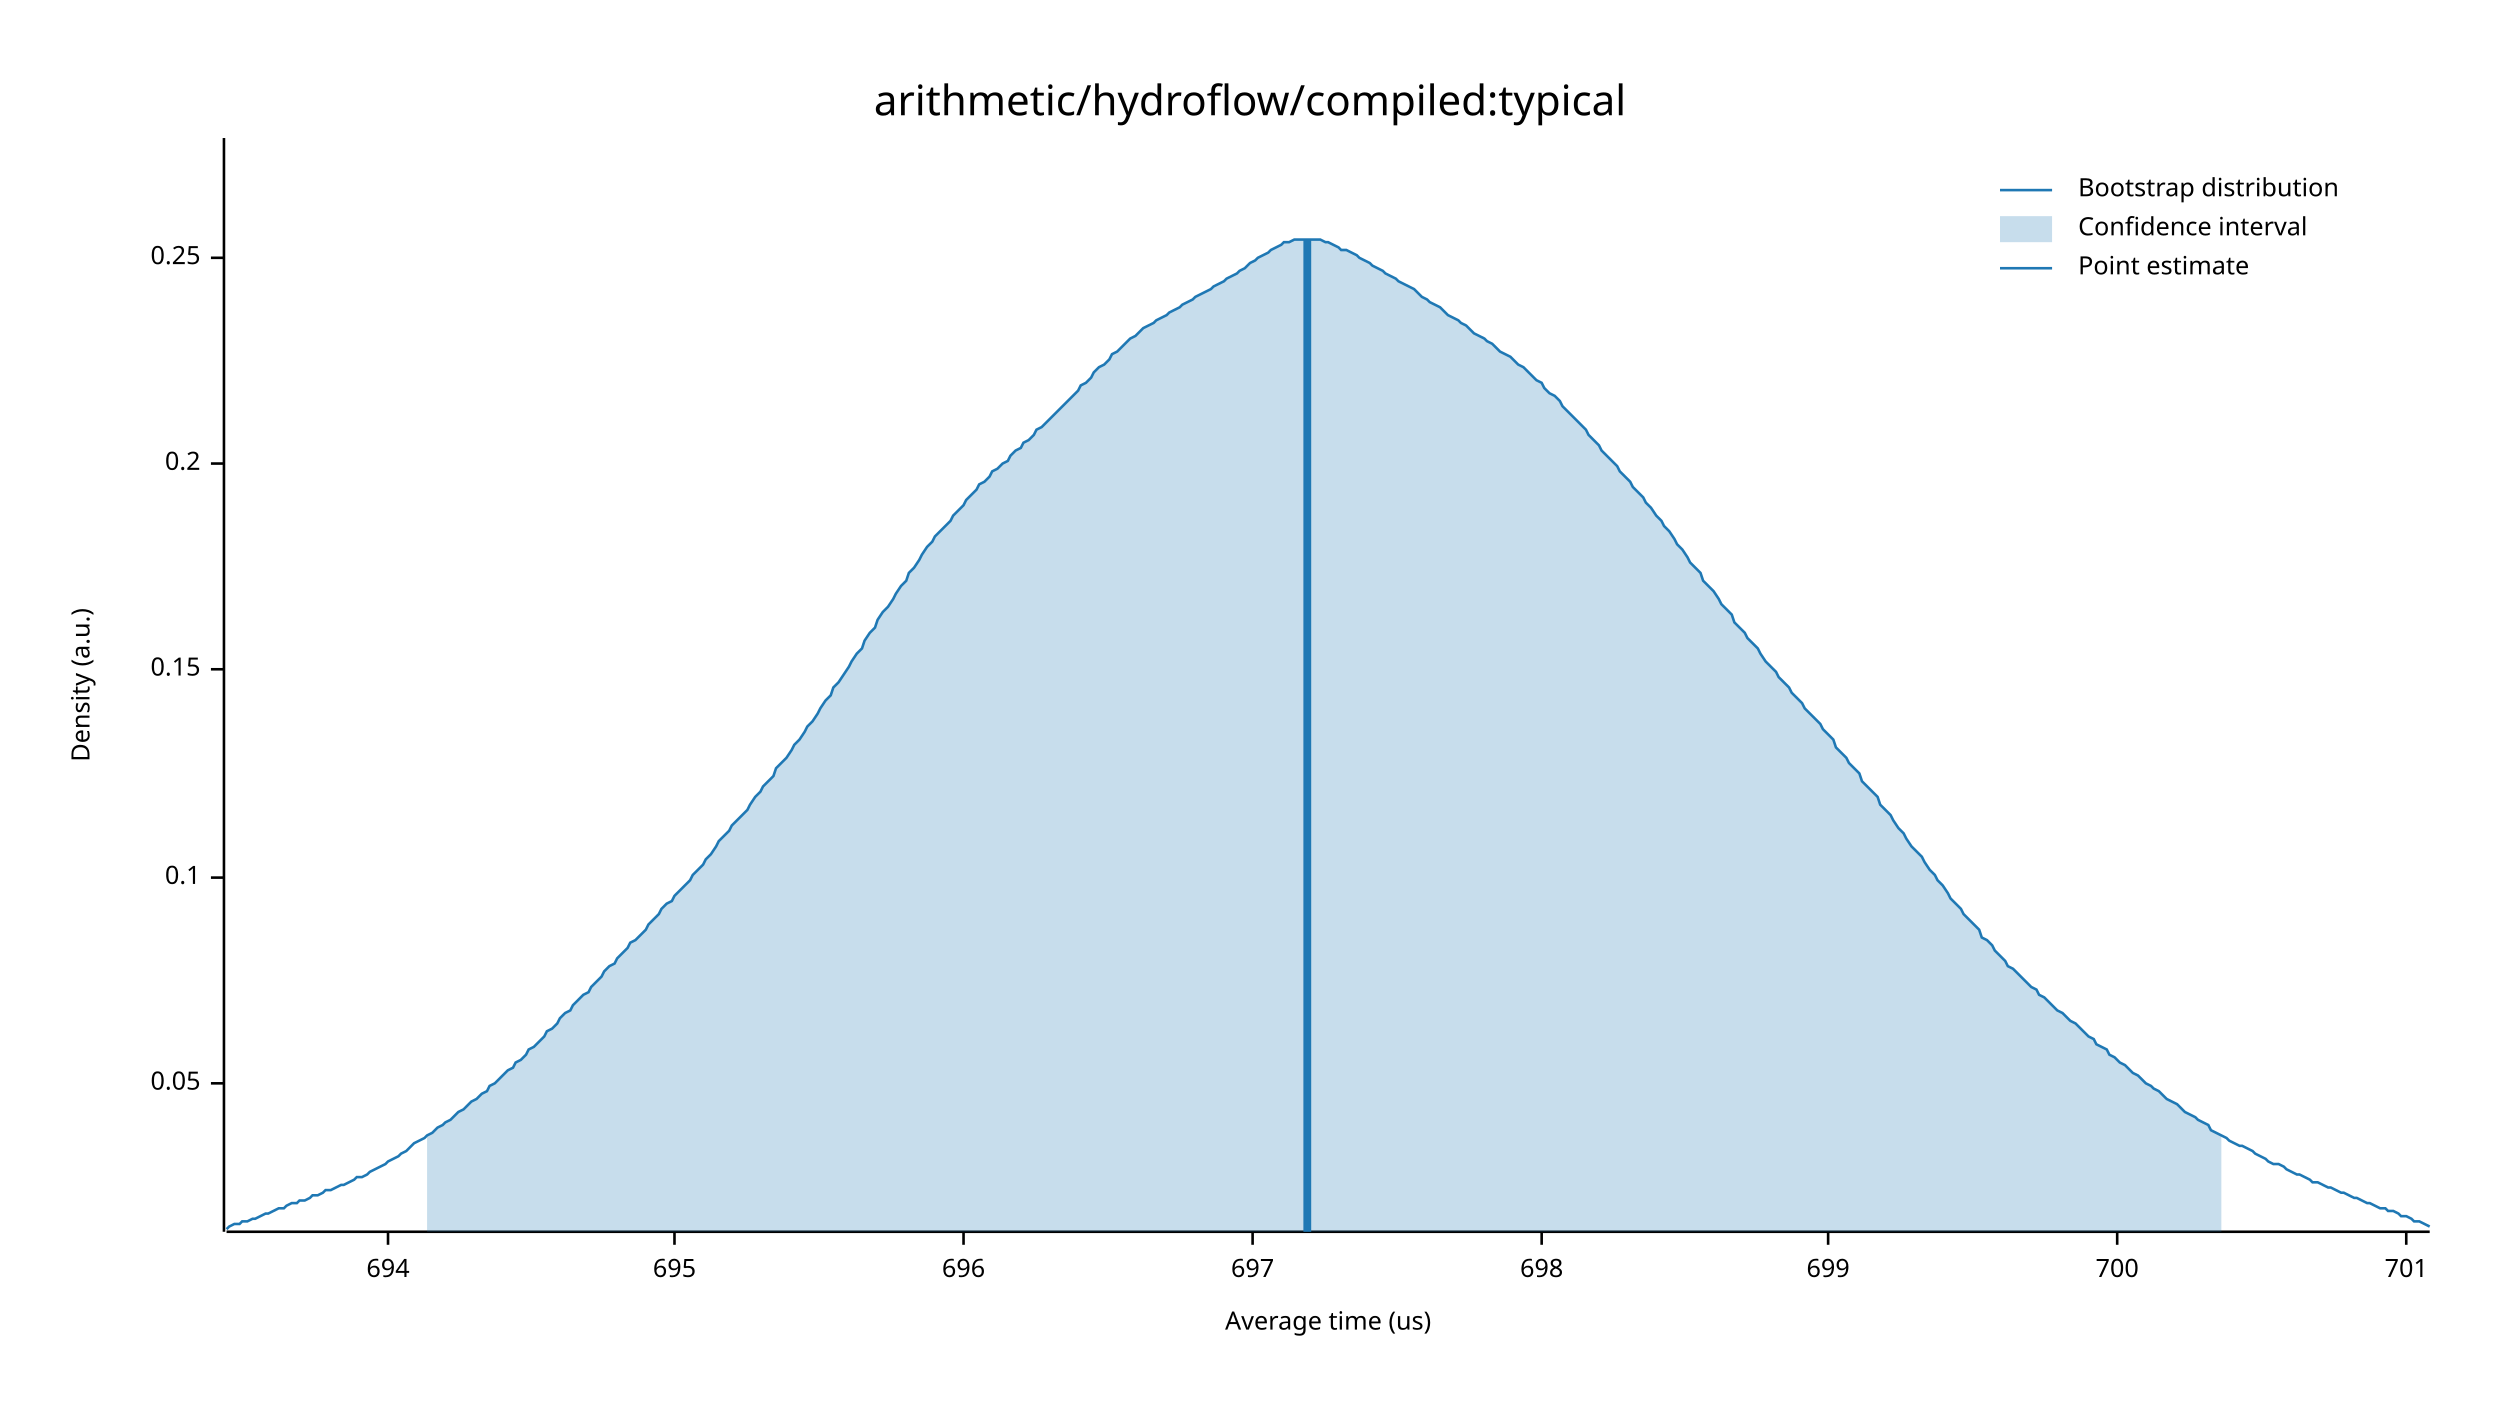
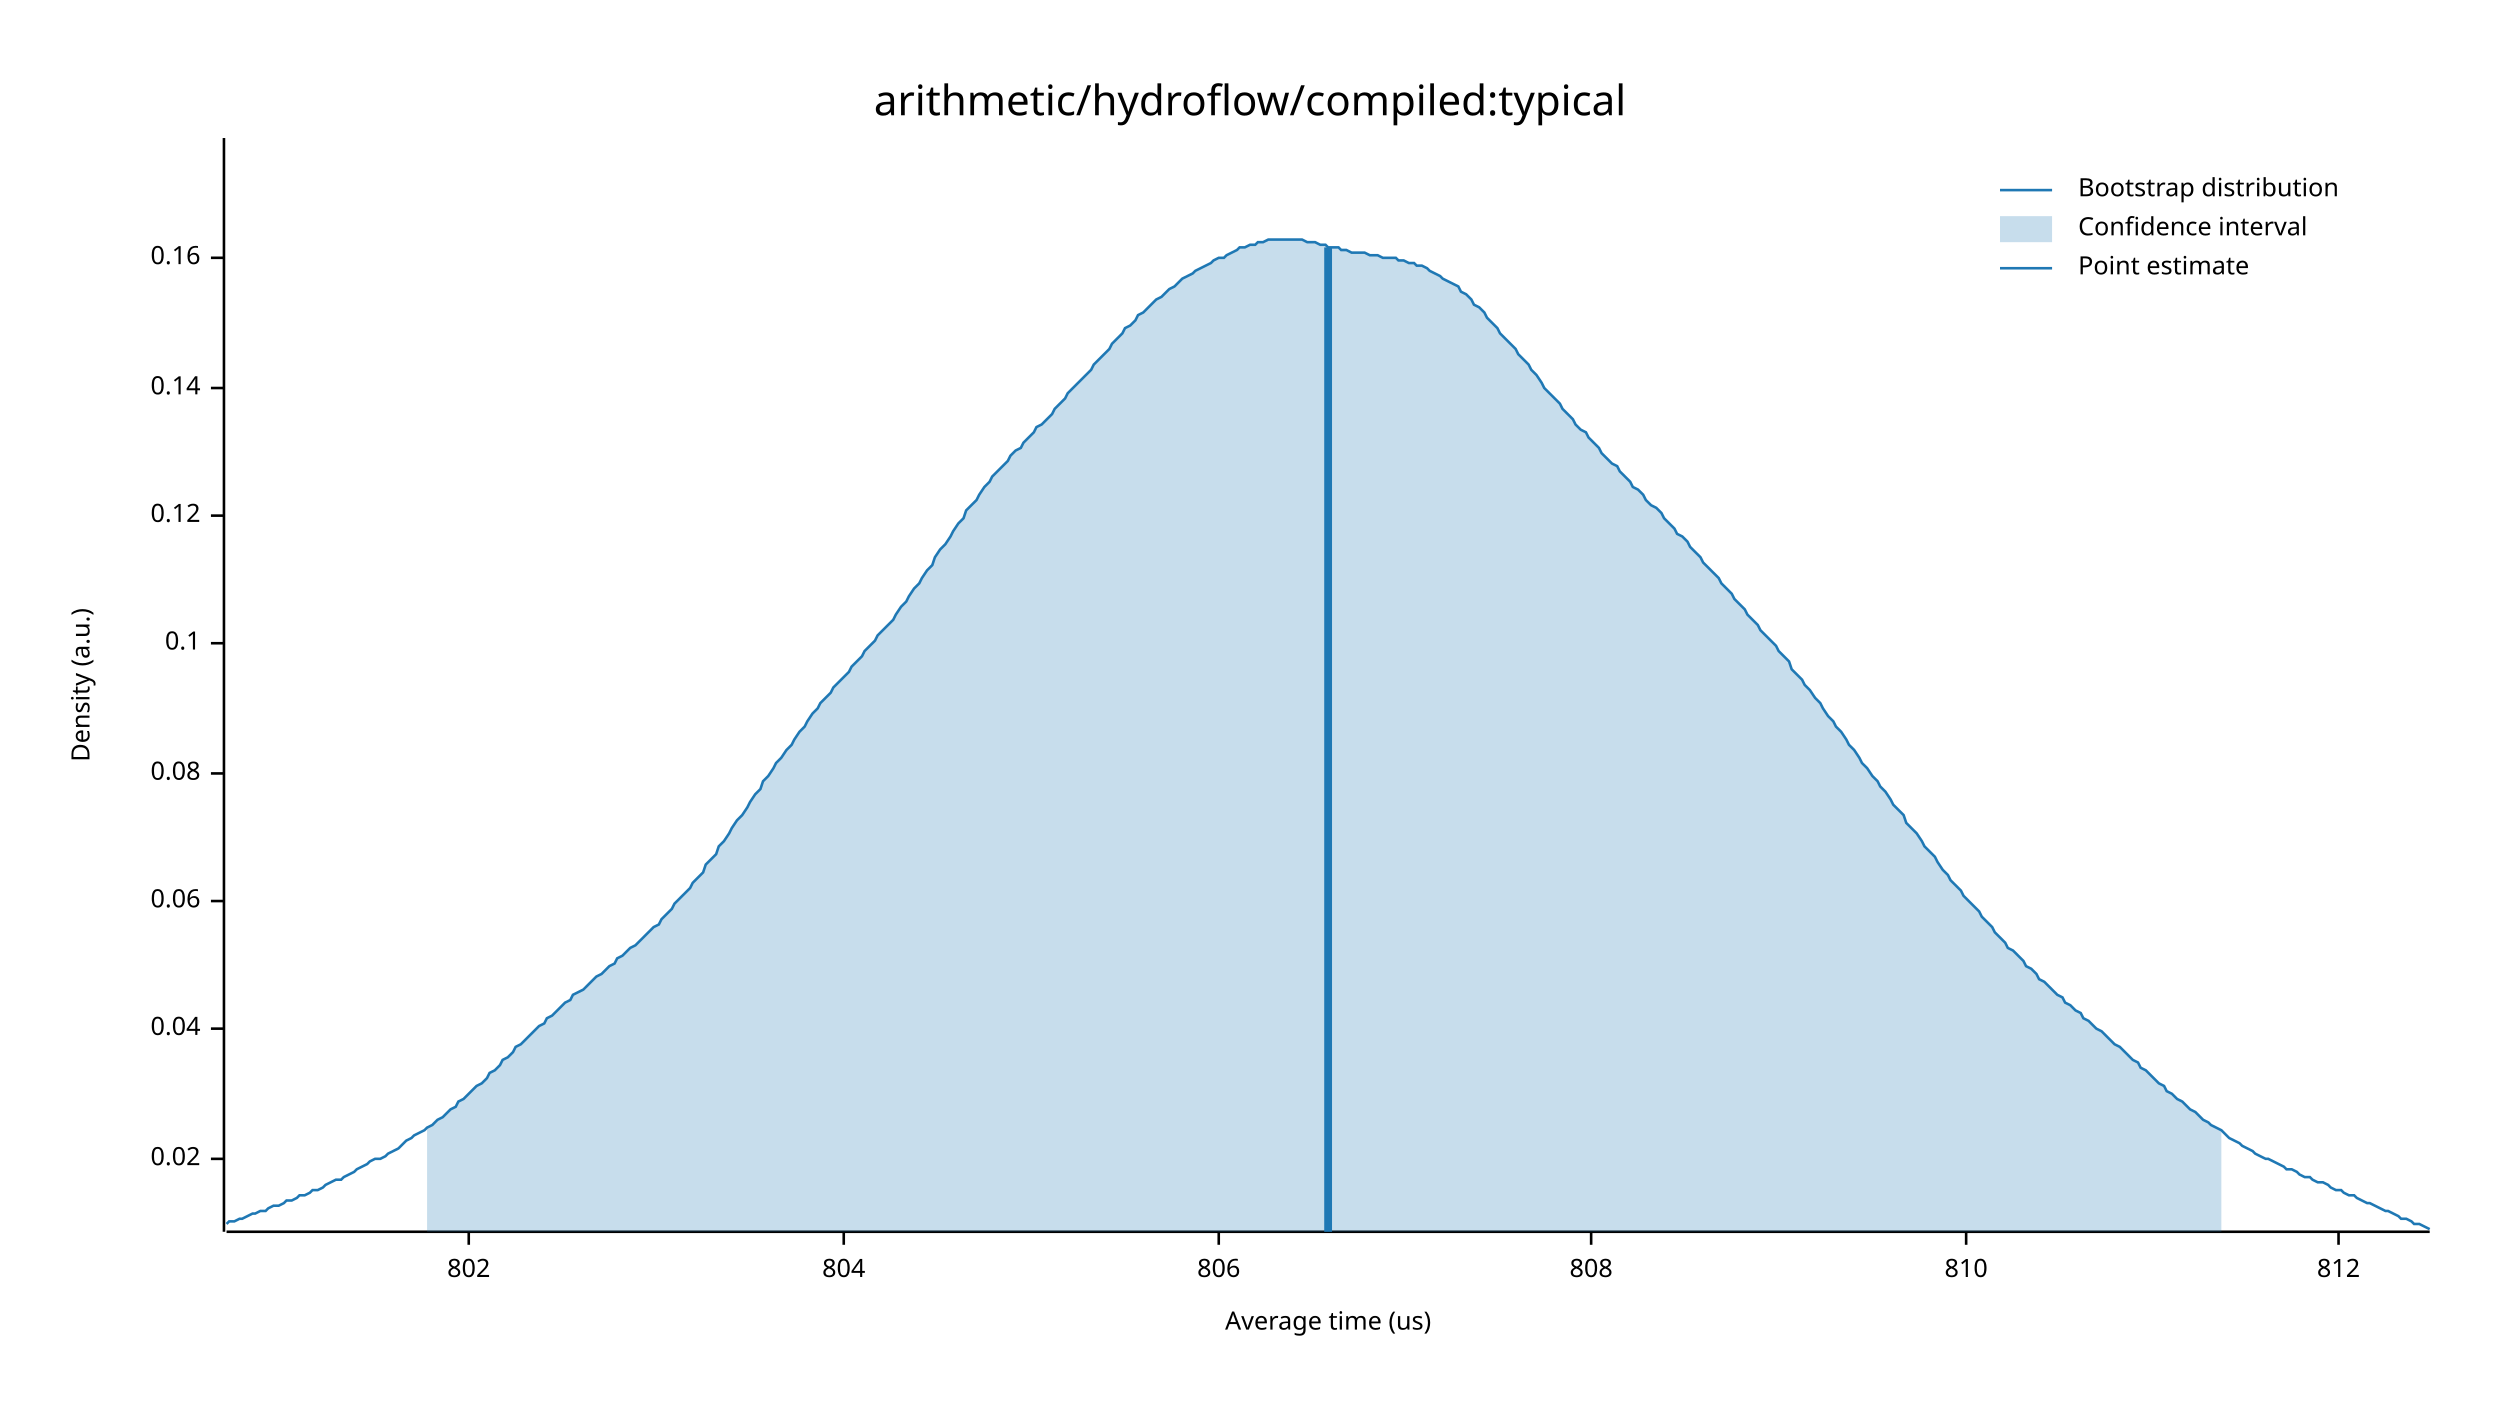
<svg xmlns="http://www.w3.org/2000/svg" width="960" height="540" viewBox="0 0 960 540">
  <text x="480" y="32" dy="0.76em" text-anchor="middle" font-family="sans-serif" font-size="16.129" opacity="1" fill="#000000">
arithmetic/hydroflow/compiled:typical
</text>
  <text x="27" y="263" dy="0.76em" text-anchor="middle" font-family="sans-serif" font-size="9.677" opacity="1" fill="#000000" transform="rotate(270, 27, 263)">
Density (a.u.)
</text>
  <text x="510" y="513" dy="-0.5ex" text-anchor="middle" font-family="sans-serif" font-size="9.677" opacity="1" fill="#000000">
Average time (us)
</text>
  <polyline fill="none" opacity="1" stroke="#000000" stroke-width="1" points="86,53 86,473 " />
-   <text x="77" y="416" dy="0.5ex" text-anchor="end" font-family="sans-serif" font-size="9.677" opacity="1" fill="#000000">
- 0.05
+   <text x="77" y="445" dy="0.5ex" text-anchor="end" font-family="sans-serif" font-size="9.677" opacity="1" fill="#000000">
+ 0.02
</text>
-   <polyline fill="none" opacity="1" stroke="#000000" stroke-width="1" points="81,416 86,416 " />
-   <text x="77" y="337" dy="0.5ex" text-anchor="end" font-family="sans-serif" font-size="9.677" opacity="1" fill="#000000">
+   <polyline fill="none" opacity="1" stroke="#000000" stroke-width="1" points="81,445 86,445 " />
+   <text x="77" y="395" dy="0.5ex" text-anchor="end" font-family="sans-serif" font-size="9.677" opacity="1" fill="#000000">
+ 0.04
+ </text>
+   <polyline fill="none" opacity="1" stroke="#000000" stroke-width="1" points="81,395 86,395 " />
+   <text x="77" y="346" dy="0.5ex" text-anchor="end" font-family="sans-serif" font-size="9.677" opacity="1" fill="#000000">
+ 0.06
+ </text>
+   <polyline fill="none" opacity="1" stroke="#000000" stroke-width="1" points="81,346 86,346 " />
+   <text x="77" y="297" dy="0.5ex" text-anchor="end" font-family="sans-serif" font-size="9.677" opacity="1" fill="#000000">
+ 0.08
+ </text>
+   <polyline fill="none" opacity="1" stroke="#000000" stroke-width="1" points="81,297 86,297 " />
+   <text x="77" y="247" dy="0.5ex" text-anchor="end" font-family="sans-serif" font-size="9.677" opacity="1" fill="#000000">
0.1
</text>
-   <polyline fill="none" opacity="1" stroke="#000000" stroke-width="1" points="81,337 86,337 " />
-   <text x="77" y="257" dy="0.5ex" text-anchor="end" font-family="sans-serif" font-size="9.677" opacity="1" fill="#000000">
- 0.15
+   <polyline fill="none" opacity="1" stroke="#000000" stroke-width="1" points="81,247 86,247 " />
+   <text x="77" y="198" dy="0.5ex" text-anchor="end" font-family="sans-serif" font-size="9.677" opacity="1" fill="#000000">
+ 0.12
</text>
-   <polyline fill="none" opacity="1" stroke="#000000" stroke-width="1" points="81,257 86,257 " />
-   <text x="77" y="178" dy="0.5ex" text-anchor="end" font-family="sans-serif" font-size="9.677" opacity="1" fill="#000000">
- 0.2
+   <polyline fill="none" opacity="1" stroke="#000000" stroke-width="1" points="81,198 86,198 " />
+   <text x="77" y="149" dy="0.5ex" text-anchor="end" font-family="sans-serif" font-size="9.677" opacity="1" fill="#000000">
+ 0.14
</text>
-   <polyline fill="none" opacity="1" stroke="#000000" stroke-width="1" points="81,178 86,178 " />
+   <polyline fill="none" opacity="1" stroke="#000000" stroke-width="1" points="81,149 86,149 " />
  <text x="77" y="99" dy="0.5ex" text-anchor="end" font-family="sans-serif" font-size="9.677" opacity="1" fill="#000000">
- 0.25
+ 0.16
</text>
  <polyline fill="none" opacity="1" stroke="#000000" stroke-width="1" points="81,99 86,99 " />
  <polyline fill="none" opacity="1" stroke="#000000" stroke-width="1" points="87,473 933,473 " />
-   <text x="149" y="483" dy="0.76em" text-anchor="middle" font-family="sans-serif" font-size="9.677" opacity="1" fill="#000000">
- 694
+   <text x="180" y="483" dy="0.76em" text-anchor="middle" font-family="sans-serif" font-size="9.677" opacity="1" fill="#000000">
+ 802
</text>
-   <polyline fill="none" opacity="1" stroke="#000000" stroke-width="1" points="149,473 149,478 " />
-   <text x="259" y="483" dy="0.76em" text-anchor="middle" font-family="sans-serif" font-size="9.677" opacity="1" fill="#000000">
- 695
+   <polyline fill="none" opacity="1" stroke="#000000" stroke-width="1" points="180,473 180,478 " />
+   <text x="324" y="483" dy="0.76em" text-anchor="middle" font-family="sans-serif" font-size="9.677" opacity="1" fill="#000000">
+ 804
</text>
-   <polyline fill="none" opacity="1" stroke="#000000" stroke-width="1" points="259,473 259,478 " />
-   <text x="370" y="483" dy="0.76em" text-anchor="middle" font-family="sans-serif" font-size="9.677" opacity="1" fill="#000000">
- 696
+   <polyline fill="none" opacity="1" stroke="#000000" stroke-width="1" points="324,473 324,478 " />
+   <text x="468" y="483" dy="0.76em" text-anchor="middle" font-family="sans-serif" font-size="9.677" opacity="1" fill="#000000">
+ 806
</text>
-   <polyline fill="none" opacity="1" stroke="#000000" stroke-width="1" points="370,473 370,478 " />
-   <text x="481" y="483" dy="0.76em" text-anchor="middle" font-family="sans-serif" font-size="9.677" opacity="1" fill="#000000">
- 697
+   <polyline fill="none" opacity="1" stroke="#000000" stroke-width="1" points="468,473 468,478 " />
+   <text x="611" y="483" dy="0.76em" text-anchor="middle" font-family="sans-serif" font-size="9.677" opacity="1" fill="#000000">
+ 808
</text>
-   <polyline fill="none" opacity="1" stroke="#000000" stroke-width="1" points="481,473 481,478 " />
-   <text x="592" y="483" dy="0.76em" text-anchor="middle" font-family="sans-serif" font-size="9.677" opacity="1" fill="#000000">
- 698
+   <polyline fill="none" opacity="1" stroke="#000000" stroke-width="1" points="611,473 611,478 " />
+   <text x="755" y="483" dy="0.76em" text-anchor="middle" font-family="sans-serif" font-size="9.677" opacity="1" fill="#000000">
+ 810
</text>
-   <polyline fill="none" opacity="1" stroke="#000000" stroke-width="1" points="592,473 592,478 " />
-   <text x="702" y="483" dy="0.76em" text-anchor="middle" font-family="sans-serif" font-size="9.677" opacity="1" fill="#000000">
- 699
+   <polyline fill="none" opacity="1" stroke="#000000" stroke-width="1" points="755,473 755,478 " />
+   <text x="898" y="483" dy="0.76em" text-anchor="middle" font-family="sans-serif" font-size="9.677" opacity="1" fill="#000000">
+ 812
</text>
-   <polyline fill="none" opacity="1" stroke="#000000" stroke-width="1" points="702,473 702,478 " />
-   <text x="813" y="483" dy="0.76em" text-anchor="middle" font-family="sans-serif" font-size="9.677" opacity="1" fill="#000000">
- 700
- </text>
-   <polyline fill="none" opacity="1" stroke="#000000" stroke-width="1" points="813,473 813,478 " />
-   <text x="924" y="483" dy="0.76em" text-anchor="middle" font-family="sans-serif" font-size="9.677" opacity="1" fill="#000000">
- 701
- </text>
-   <polyline fill="none" opacity="1" stroke="#000000" stroke-width="1" points="924,473 924,478 " />
-   <polyline fill="none" opacity="1" stroke="#1F78B4" stroke-width="1" points="87,472 88,471 90,470 92,470 93,469 95,469 97,468 98,468 100,467 102,466 103,466 105,465 107,464 109,464 110,463 112,462 114,462 115,461 117,461 119,460 120,459 122,459 124,458 125,457 127,457 129,456 131,455 132,455 134,454 136,453 137,452 139,452 141,451 142,450 144,449 146,448 148,447 149,446 151,445 153,444 154,443 156,442 158,440 159,439 161,438 163,437 164,436 166,435 168,433 170,432 171,431 173,430 175,428 176,427 178,426 180,424 181,423 183,422 185,420 187,419 188,417 190,416 192,414 193,413 195,411 197,410 198,408 200,407 202,405 203,403 205,402 207,400 209,398 210,396 212,395 214,393 215,391 217,389 219,388 220,386 222,384 224,382 226,381 227,379 229,377 231,375 232,373 234,371 236,370 237,368 239,366 241,364 242,362 244,361 246,359 248,357 249,355 251,353 253,351 254,349 256,347 258,346 259,344 261,342 263,340 265,338 266,336 268,334 270,332 271,330 273,328 275,325 276,323 278,321 280,319 281,317 283,315 285,313 287,311 288,309 290,306 292,304 293,302 295,300 297,298 298,295 300,293 302,291 304,288 305,286 307,284 309,281 310,279 312,277 314,274 315,272 317,269 319,267 320,264 322,262 324,259 326,256 327,254 329,251 331,249 332,246 334,243 336,241 337,238 339,235 341,233 343,230 344,228 346,225 348,223 349,220 351,218 353,215 354,213 356,210 358,208 359,206 361,204 363,202 365,200 366,198 368,196 370,194 371,192 373,190 375,188 376,186 378,185 380,183 381,181 383,180 385,178 387,177 388,175 390,173 392,172 393,170 395,169 397,167 398,165 400,164 402,162 404,160 405,159 407,157 409,155 410,154 412,152 414,150 415,148 417,147 419,145 420,143 422,141 424,140 426,138 427,136 429,135 431,133 432,132 434,130 436,129 437,128 439,126 441,125 443,124 444,123 446,122 448,121 449,120 451,119 453,118 454,117 456,116 458,115 459,114 461,113 463,112 465,111 466,110 468,109 470,108 471,107 473,106 475,105 476,104 478,103 480,101 482,100 483,99 485,98 487,97 488,96 490,95 492,94 493,93 495,93 497,92 498,92 500,92 502,92 504,92 505,92 507,92 509,93 510,93 512,94 514,95 515,96 517,96 519,97 521,98 522,99 524,100 526,101 527,102 529,103 531,104 532,105 534,106 536,107 537,108 539,109 541,110 543,111 544,112 546,114 548,115 549,116 551,117 553,118 554,119 556,121 558,122 560,123 561,124 563,125 565,127 566,128 568,129 570,130 571,131 573,132 575,134 576,135 578,136 580,137 582,139 583,140 585,141 587,143 588,144 590,146 592,147 593,149 595,151 597,152 599,154 600,156 602,158 604,160 605,161 607,163 609,165 610,167 612,169 614,171 615,173 617,175 619,177 621,179 622,181 624,183 626,185 627,187 629,189 631,191 632,193 634,195 636,198 638,200 639,202 641,204 643,207 644,209 646,211 648,214 649,216 651,218 653,220 654,223 656,225 658,227 660,230 661,232 663,234 665,236 666,239 668,241 670,243 671,245 673,247 675,249 676,251 678,254 680,256 682,258 683,260 685,262 687,264 688,266 690,268 692,270 693,272 695,274 697,276 699,278 700,280 702,282 704,284 705,287 707,289 709,291 710,293 712,295 714,297 715,300 717,302 719,304 721,306 722,309 724,311 726,313 727,315 729,318 731,320 732,322 734,325 736,327 738,329 739,331 741,334 743,336 744,338 746,340 748,343 749,345 751,347 753,349 754,351 756,353 758,355 760,357 761,360 763,361 765,363 766,365 768,367 770,369 771,371 773,372 775,374 777,376 778,377 780,379 782,380 783,382 785,383 787,385 788,386 790,388 792,389 793,390 795,392 797,393 799,395 800,396 802,398 804,399 805,401 807,402 809,403 810,405 812,406 814,408 816,409 817,410 819,412 821,413 822,414 824,416 826,417 827,418 829,419 831,421 832,422 834,423 836,424 838,426 839,427 841,428 843,429 844,430 846,431 848,432 849,434 851,435 853,436 855,437 856,438 858,439 860,440 861,440 863,441 865,442 866,443 868,444 870,445 871,446 873,447 875,447 877,448 878,449 880,450 882,451 883,451 885,452 887,453 888,454 890,454 892,455 894,456 895,456 897,457 899,458 900,458 902,459 904,460 905,460 907,461 909,462 910,462 912,463 914,464 916,464 917,465 919,465 921,466 922,467 924,467 926,468 927,469 929,469 931,470 933,471 " />
-   <polygon opacity="0.25" fill="#1F78B4" points="164,436 166,435 168,433 170,432 171,431 173,430 175,428 176,427 178,426 180,424 181,423 183,422 185,420 187,419 188,417 190,416 192,414 193,413 195,411 197,410 198,408 200,407 202,405 203,403 205,402 207,400 209,398 210,396 212,395 214,393 215,391 217,389 219,388 220,386 222,384 224,382 226,381 227,379 229,377 231,375 232,373 234,371 236,370 237,368 239,366 241,364 242,362 244,361 246,359 248,357 249,355 251,353 253,351 254,349 256,347 258,346 259,344 261,342 263,340 265,338 266,336 268,334 270,332 271,330 273,328 275,325 276,323 278,321 280,319 281,317 283,315 285,313 287,311 288,309 290,306 292,304 293,302 295,300 297,298 298,295 300,293 302,291 304,288 305,286 307,284 309,281 310,279 312,277 314,274 315,272 317,269 319,267 320,264 322,262 324,259 326,256 327,254 329,251 331,249 332,246 334,243 336,241 337,238 339,235 341,233 343,230 344,228 346,225 348,223 349,220 351,218 353,215 354,213 356,210 358,208 359,206 361,204 363,202 365,200 366,198 368,196 370,194 371,192 373,190 375,188 376,186 378,185 380,183 381,181 383,180 385,178 387,177 388,175 390,173 392,172 393,170 395,169 397,167 398,165 400,164 402,162 404,160 405,159 407,157 409,155 410,154 412,152 414,150 415,148 417,147 419,145 420,143 422,141 424,140 426,138 427,136 429,135 431,133 432,132 434,130 436,129 437,128 439,126 441,125 443,124 444,123 446,122 448,121 449,120 451,119 453,118 454,117 456,116 458,115 459,114 461,113 463,112 465,111 466,110 468,109 470,108 471,107 473,106 475,105 476,104 478,103 480,101 482,100 483,99 485,98 487,97 488,96 490,95 492,94 493,93 495,93 497,92 498,92 500,92 502,92 504,92 505,92 507,92 509,93 510,93 512,94 514,95 515,96 517,96 519,97 521,98 522,99 524,100 526,101 527,102 529,103 531,104 532,105 534,106 536,107 537,108 539,109 541,110 543,111 544,112 546,114 548,115 549,116 551,117 553,118 554,119 556,121 558,122 560,123 561,124 563,125 565,127 566,128 568,129 570,130 571,131 573,132 575,134 576,135 578,136 580,137 582,139 583,140 585,141 587,143 588,144 590,146 592,147 593,149 595,151 597,152 599,154 600,156 602,158 604,160 605,161 607,163 609,165 610,167 612,169 614,171 615,173 617,175 619,177 621,179 622,181 624,183 626,185 627,187 629,189 631,191 632,193 634,195 636,198 638,200 639,202 641,204 643,207 644,209 646,211 648,214 649,216 651,218 653,220 654,223 656,225 658,227 660,230 661,232 663,234 665,236 666,239 668,241 670,243 671,245 673,247 675,249 676,251 678,254 680,256 682,258 683,260 685,262 687,264 688,266 690,268 692,270 693,272 695,274 697,276 699,278 700,280 702,282 704,284 705,287 707,289 709,291 710,293 712,295 714,297 715,300 717,302 719,304 721,306 722,309 724,311 726,313 727,315 729,318 731,320 732,322 734,325 736,327 738,329 739,331 741,334 743,336 744,338 746,340 748,343 749,345 751,347 753,349 754,351 756,353 758,355 760,357 761,360 763,361 765,363 766,365 768,367 770,369 771,371 773,372 775,374 777,376 778,377 780,379 782,380 783,382 785,383 787,385 788,386 790,388 792,389 793,390 795,392 797,393 799,395 800,396 802,398 804,399 805,401 807,402 809,403 810,405 812,406 814,408 816,409 817,410 819,412 821,413 822,414 824,416 826,417 827,418 829,419 831,421 832,422 834,423 836,424 838,426 839,427 841,428 843,429 844,430 846,431 848,432 849,434 851,435 853,436 853,473 164,473 " />
-   <polyline fill="none" opacity="1" stroke="#1F78B4" stroke-width="3" points="502,473 502,92 " />
+   <polyline fill="none" opacity="1" stroke="#000000" stroke-width="1" points="898,473 898,478 " />
+   <polyline fill="none" opacity="1" stroke="#1F78B4" stroke-width="1" points="87,470 88,469 90,469 92,468 93,468 95,467 97,466 98,466 100,465 102,465 103,464 105,463 107,463 109,462 110,461 112,461 114,460 115,459 117,459 119,458 120,457 122,457 124,456 125,455 127,454 129,453 131,453 132,452 134,451 136,450 137,449 139,448 141,447 142,446 144,445 146,445 148,444 149,443 151,442 153,441 154,440 156,438 158,437 159,436 161,435 163,434 164,433 166,432 168,430 170,429 171,428 173,426 175,425 176,423 178,422 180,420 181,419 183,417 185,416 187,414 188,412 190,411 192,409 193,407 195,406 197,404 198,402 200,401 202,399 203,398 205,396 207,394 209,393 210,391 212,390 214,388 215,387 217,385 219,384 220,382 222,381 224,380 226,378 227,377 229,375 231,374 232,373 234,371 236,370 237,368 239,367 241,365 242,364 244,363 246,361 248,359 249,358 251,356 253,355 254,353 256,351 258,349 259,347 261,345 263,343 265,341 266,339 268,337 270,335 271,332 273,330 275,328 276,325 278,323 280,320 281,318 283,315 285,313 287,310 288,308 290,305 292,303 293,300 295,298 297,295 298,293 300,291 302,288 304,286 305,284 307,281 309,279 310,277 312,274 314,272 315,270 317,268 319,266 320,264 322,262 324,260 326,258 327,256 329,254 331,252 332,250 334,248 336,246 337,244 339,242 341,240 343,238 344,236 346,233 348,231 349,229 351,226 353,224 354,222 356,219 358,217 359,214 361,211 363,209 365,206 366,204 368,201 370,199 371,196 373,194 375,192 376,190 378,187 380,185 381,183 383,181 385,179 387,177 388,175 390,173 392,172 393,170 395,168 397,166 398,164 400,163 402,161 404,159 405,157 407,155 409,153 410,151 412,149 414,147 415,146 417,144 419,142 420,140 422,138 424,136 426,134 427,132 429,130 431,128 432,126 434,125 436,123 437,121 439,120 441,118 443,116 444,115 446,114 448,112 449,111 451,110 453,108 454,107 456,106 458,105 459,104 461,103 463,102 465,101 466,100 468,99 470,99 471,98 473,97 475,96 476,95 478,95 480,94 482,94 483,93 485,93 487,92 488,92 490,92 492,92 493,92 495,92 497,92 498,92 500,92 502,93 504,93 505,93 507,94 509,94 510,95 512,95 514,95 515,96 517,96 519,97 521,97 522,97 524,97 526,98 527,98 529,98 531,99 532,99 534,99 536,99 537,100 539,100 541,101 543,101 544,102 546,102 548,103 549,104 551,105 553,106 554,107 556,108 558,109 560,110 561,112 563,113 565,115 566,117 568,118 570,120 571,122 573,124 575,126 576,128 578,130 580,132 582,134 583,136 585,138 587,140 588,142 590,144 592,147 593,149 595,151 597,153 599,155 600,157 602,159 604,161 605,163 607,165 609,166 610,168 612,170 614,172 615,174 617,176 619,178 621,179 622,181 624,183 626,185 627,187 629,188 631,190 632,192 634,194 636,195 638,197 639,199 641,201 643,203 644,205 646,206 648,208 649,210 651,212 653,214 654,216 656,218 658,220 660,222 661,224 663,226 665,228 666,230 668,232 670,234 671,236 673,238 675,240 676,242 678,244 680,246 682,248 683,250 685,252 687,254 688,257 690,259 692,261 693,263 695,265 697,268 699,270 700,272 702,275 704,277 705,279 707,281 709,284 710,286 712,288 714,291 715,293 717,295 719,298 721,300 722,302 724,304 726,307 727,309 729,311 731,313 732,316 734,318 736,320 738,323 739,325 741,327 743,329 744,331 746,334 748,336 749,338 751,340 753,342 754,344 756,346 758,348 760,350 761,352 763,354 765,356 766,358 768,360 770,362 771,364 773,365 775,367 777,369 778,371 780,372 782,374 783,376 785,377 787,379 788,380 790,382 792,383 793,385 795,386 797,388 799,389 800,391 802,392 804,394 805,395 807,396 809,398 810,399 812,401 814,402 816,404 817,405 819,407 821,408 822,410 824,411 826,413 827,414 829,416 831,417 832,419 834,420 836,422 838,423 839,424 841,426 843,427 844,428 846,430 848,431 849,432 851,433 853,434 855,436 856,437 858,438 860,439 861,440 863,441 865,442 866,443 868,444 870,445 871,445 873,446 875,447 877,448 878,449 880,449 882,450 883,451 885,452 887,452 888,453 890,454 892,454 894,455 895,456 897,457 899,457 900,458 902,459 904,459 905,460 907,461 909,462 910,462 912,463 914,464 916,465 917,465 919,466 921,467 922,468 924,468 926,469 927,470 929,470 931,471 933,472 " />
+   <polygon opacity="0.25" fill="#1F78B4" points="164,433 166,432 168,430 170,429 171,428 173,426 175,425 176,423 178,422 180,420 181,419 183,417 185,416 187,414 188,412 190,411 192,409 193,407 195,406 197,404 198,402 200,401 202,399 203,398 205,396 207,394 209,393 210,391 212,390 214,388 215,387 217,385 219,384 220,382 222,381 224,380 226,378 227,377 229,375 231,374 232,373 234,371 236,370 237,368 239,367 241,365 242,364 244,363 246,361 248,359 249,358 251,356 253,355 254,353 256,351 258,349 259,347 261,345 263,343 265,341 266,339 268,337 270,335 271,332 273,330 275,328 276,325 278,323 280,320 281,318 283,315 285,313 287,310 288,308 290,305 292,303 293,300 295,298 297,295 298,293 300,291 302,288 304,286 305,284 307,281 309,279 310,277 312,274 314,272 315,270 317,268 319,266 320,264 322,262 324,260 326,258 327,256 329,254 331,252 332,250 334,248 336,246 337,244 339,242 341,240 343,238 344,236 346,233 348,231 349,229 351,226 353,224 354,222 356,219 358,217 359,214 361,211 363,209 365,206 366,204 368,201 370,199 371,196 373,194 375,192 376,190 378,187 380,185 381,183 383,181 385,179 387,177 388,175 390,173 392,172 393,170 395,168 397,166 398,164 400,163 402,161 404,159 405,157 407,155 409,153 410,151 412,149 414,147 415,146 417,144 419,142 420,140 422,138 424,136 426,134 427,132 429,130 431,128 432,126 434,125 436,123 437,121 439,120 441,118 443,116 444,115 446,114 448,112 449,111 451,110 453,108 454,107 456,106 458,105 459,104 461,103 463,102 465,101 466,100 468,99 470,99 471,98 473,97 475,96 476,95 478,95 480,94 482,94 483,93 485,93 487,92 488,92 490,92 492,92 493,92 495,92 497,92 498,92 500,92 502,93 504,93 505,93 507,94 509,94 510,95 512,95 514,95 515,96 517,96 519,97 521,97 522,97 524,97 526,98 527,98 529,98 531,99 532,99 534,99 536,99 537,100 539,100 541,101 543,101 544,102 546,102 548,103 549,104 551,105 553,106 554,107 556,108 558,109 560,110 561,112 563,113 565,115 566,117 568,118 570,120 571,122 573,124 575,126 576,128 578,130 580,132 582,134 583,136 585,138 587,140 588,142 590,144 592,147 593,149 595,151 597,153 599,155 600,157 602,159 604,161 605,163 607,165 609,166 610,168 612,170 614,172 615,174 617,176 619,178 621,179 622,181 624,183 626,185 627,187 629,188 631,190 632,192 634,194 636,195 638,197 639,199 641,201 643,203 644,205 646,206 648,208 649,210 651,212 653,214 654,216 656,218 658,220 660,222 661,224 663,226 665,228 666,230 668,232 670,234 671,236 673,238 675,240 676,242 678,244 680,246 682,248 683,250 685,252 687,254 688,257 690,259 692,261 693,263 695,265 697,268 699,270 700,272 702,275 704,277 705,279 707,281 709,284 710,286 712,288 714,291 715,293 717,295 719,298 721,300 722,302 724,304 726,307 727,309 729,311 731,313 732,316 734,318 736,320 738,323 739,325 741,327 743,329 744,331 746,334 748,336 749,338 751,340 753,342 754,344 756,346 758,348 760,350 761,352 763,354 765,356 766,358 768,360 770,362 771,364 773,365 775,367 777,369 778,371 780,372 782,374 783,376 785,377 787,379 788,380 790,382 792,383 793,385 795,386 797,388 799,389 800,391 802,392 804,394 805,395 807,396 809,398 810,399 812,401 814,402 816,404 817,405 819,407 821,408 822,410 824,411 826,413 827,414 829,416 831,417 832,419 834,420 836,422 838,423 839,424 841,426 843,427 844,428 846,430 848,431 849,432 851,433 853,434 853,473 164,473 " />
+   <polyline fill="none" opacity="1" stroke="#1F78B4" stroke-width="3" points="510,473 510,95 " />
  <text x="798" y="68" dy="0.76em" text-anchor="start" font-family="sans-serif" font-size="9.677" opacity="1" fill="#000000">
Bootstrap distribution
</text>
  <text x="798" y="83" dy="0.76em" text-anchor="start" font-family="sans-serif" font-size="9.677" opacity="1" fill="#000000">
Confidence interval
</text>
  <text x="798" y="98" dy="0.76em" text-anchor="start" font-family="sans-serif" font-size="9.677" opacity="1" fill="#000000">
Point estimate
</text>
  <polyline fill="none" opacity="1" stroke="#1F78B4" stroke-width="1" points="768,73 788,73 " />
  <rect x="768" y="83" width="20" height="10" opacity="0.25" fill="#1F78B4" stroke="none" />
  <polyline fill="none" opacity="1" stroke="#1F78B4" stroke-width="1" points="768,103 788,103 " />
</svg>
